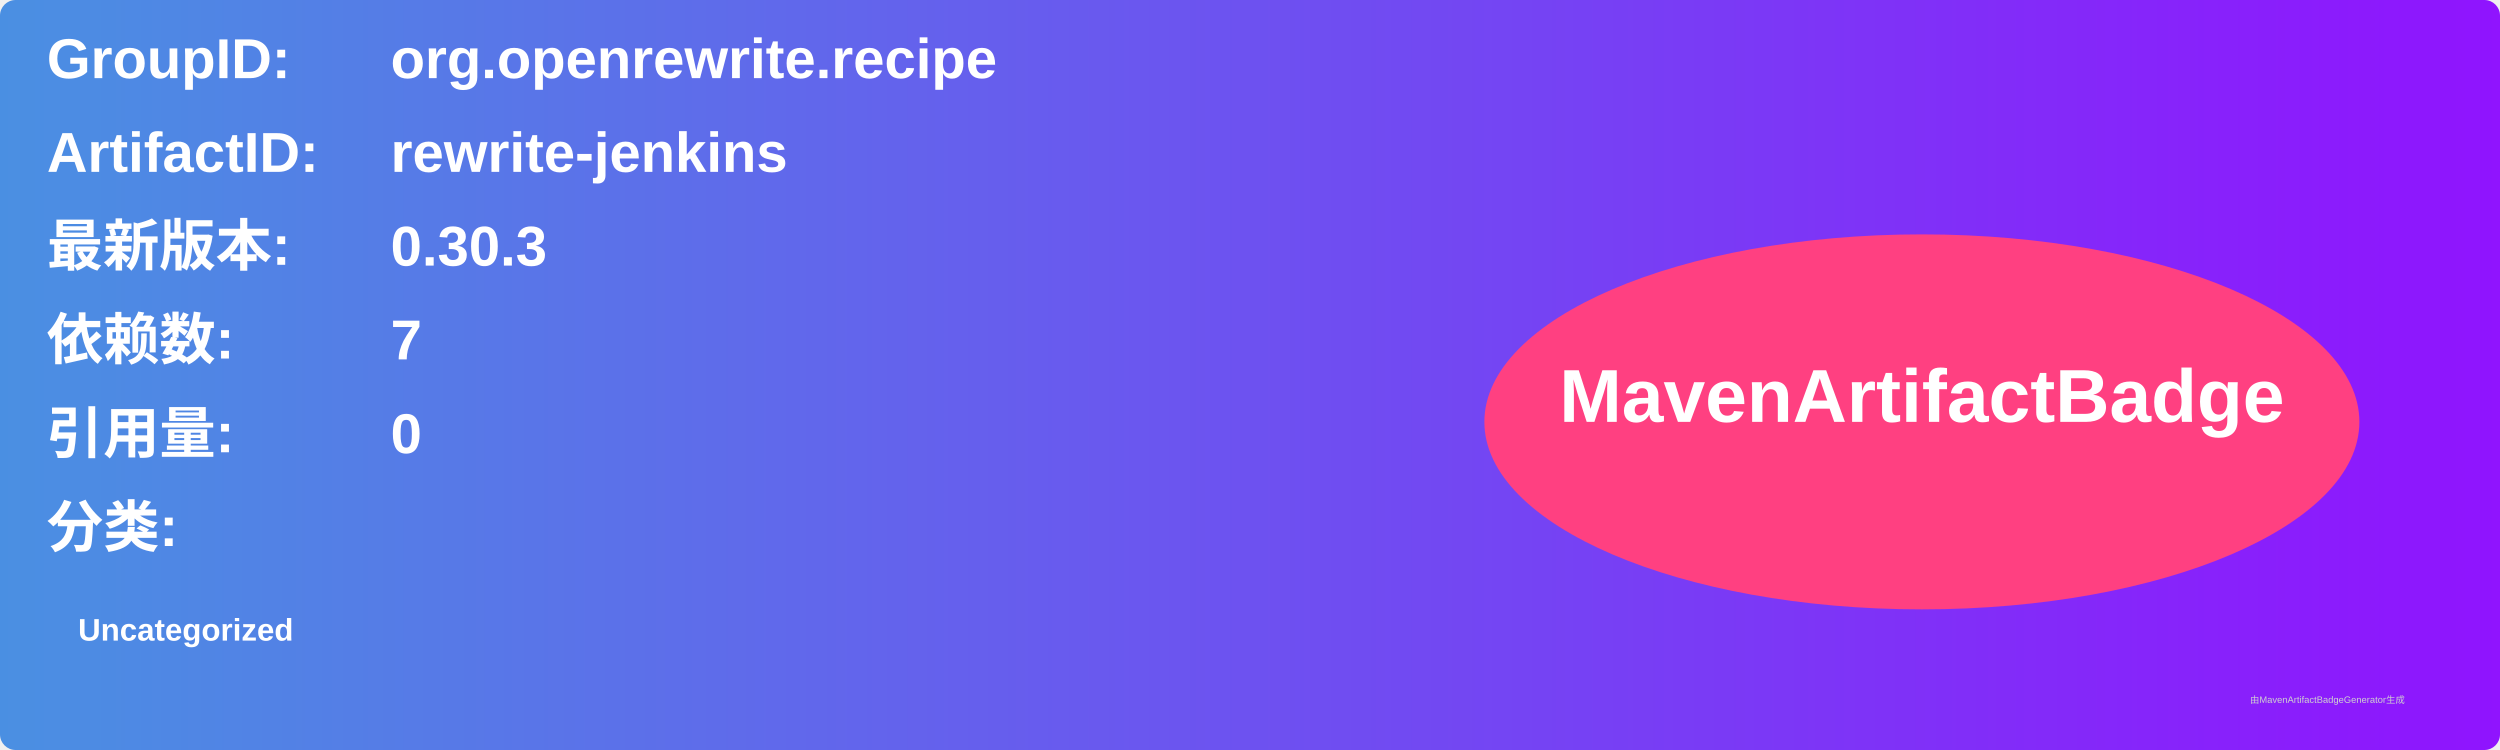
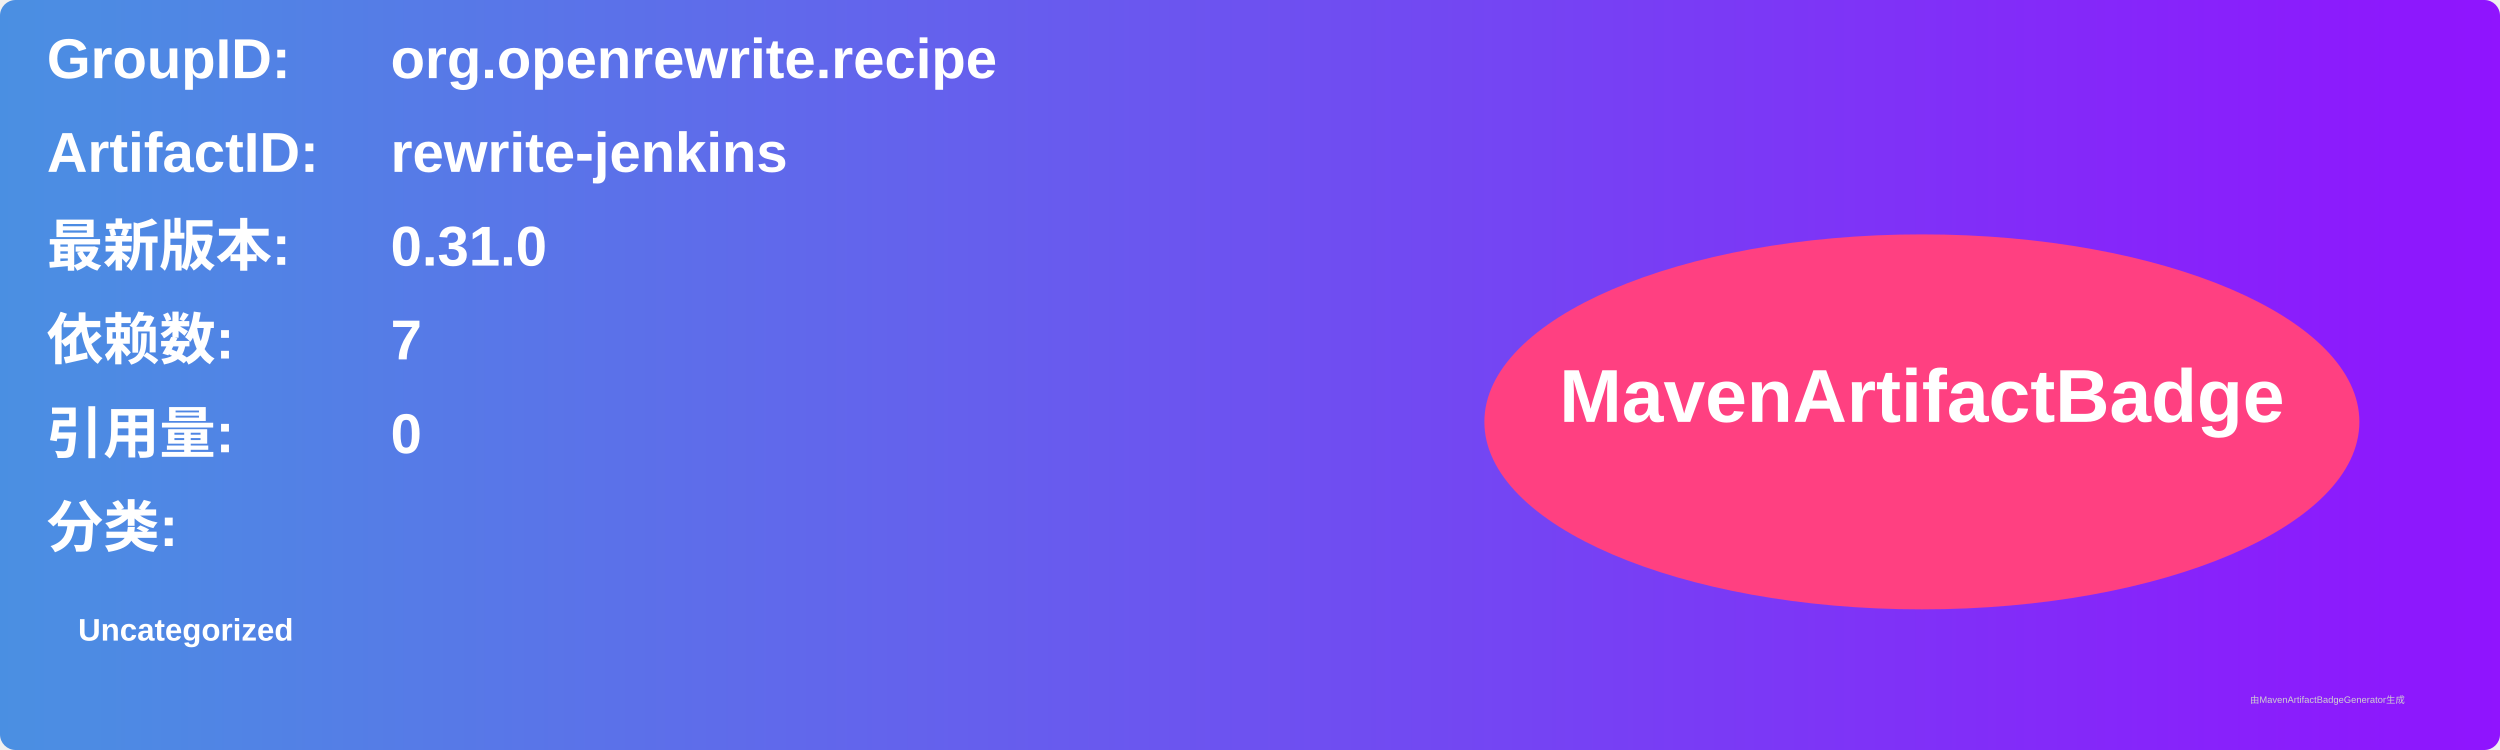
<svg xmlns="http://www.w3.org/2000/svg" width="800" height="240" viewBox="0 0 800 240">
  <linearGradient id="grad" x1="0%" y1="0%" x2="100%" y2="0%">
    <stop offset="0%" stop-color="#4a90e2" />
    <stop offset="100%" stop-color="#9013fe" />
  </linearGradient>
  <rect width="100%" height="100%" rx="5" ry="5" fill="url(#grad)" />
  <g transform="translate(15, 15)">
    <text x="0" y="10" font-family="Arial" font-size="18" fill="white" font-weight="bold" width="260">GroupID:</text>
    <text x="110" y="10" font-family="Arial" font-size="18" fill="white" font-weight="bold" width="460">org.openrewrite.recipe</text>
    <text x="0" y="40" font-family="Arial" font-size="18" fill="white" font-weight="bold" width="260">ArtifactID:</text>
    <text x="110" y="40" font-family="Arial" font-size="18" fill="white" font-weight="bold" width="460">rewrite-jenkins</text>
    <text x="0" y="70" font-family="Arial" font-size="18" fill="white" font-weight="bold">最新版本:</text>
    <text x="110" y="70" font-family="Arial" font-size="18" fill="white" font-weight="bold">
-       <tspan font-weight="bold">0.30.3</tspan>
+       <tspan font-weight="bold">0.31.0</tspan>
    </text>
    <text x="0" y="100" font-family="Arial" font-size="18" fill="white" font-weight="bold">依赖数: </text>
    <text x="110" y="100" font-family="Arial" font-size="18" fill="white">
      <tspan font-weight="bold">7</tspan>
    </text>
    <text x="0" y="130" font-family="Arial" font-size="18" fill="white" font-weight="bold">引用量: </text>
    <text x="110" y="130" font-family="Arial" font-size="18" fill="white">
      <tspan font-weight="bold">0</tspan>
    </text>
    <text x="0" y="160" font-family="Arial" font-size="18" fill="white" font-weight="bold">分类:</text>
    <text x="10" y="190" font-family="Arial" font-size="10" fill="white">
      <tspan font-weight="bold">Uncategorized</tspan>
    </text>
    <ellipse cx="600" cy="120" rx="140" ry="60" fill="#ff4081" />
    <text x="600" y="120" text-anchor="middle" font-family="Arial" font-size="24" fill="white" font-weight="bold">MavenArtifactBadge</text>
  </g>
  <text x="720" y="225" font-family="Arial" font-size="3" fill="#d0d0d0">由MavenArtifactBadgeGenerator生成</text>
</svg>
